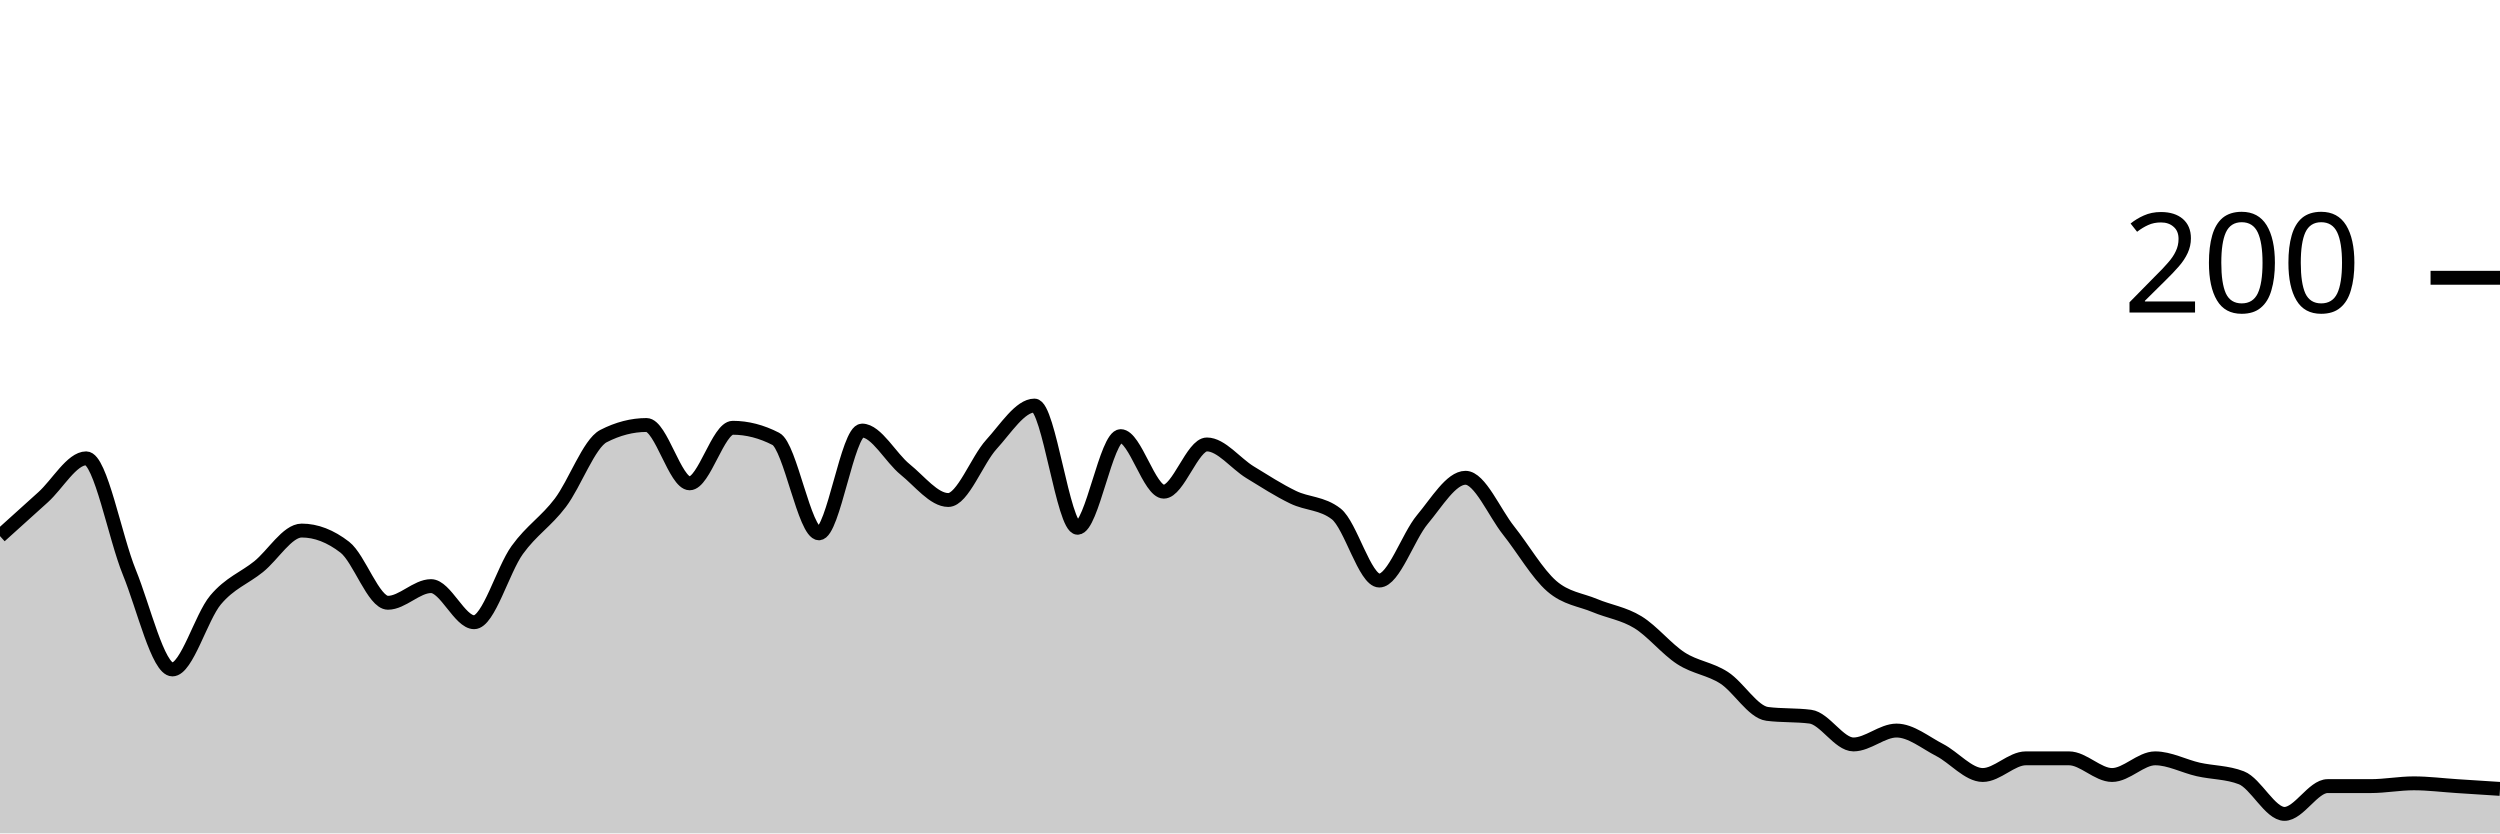
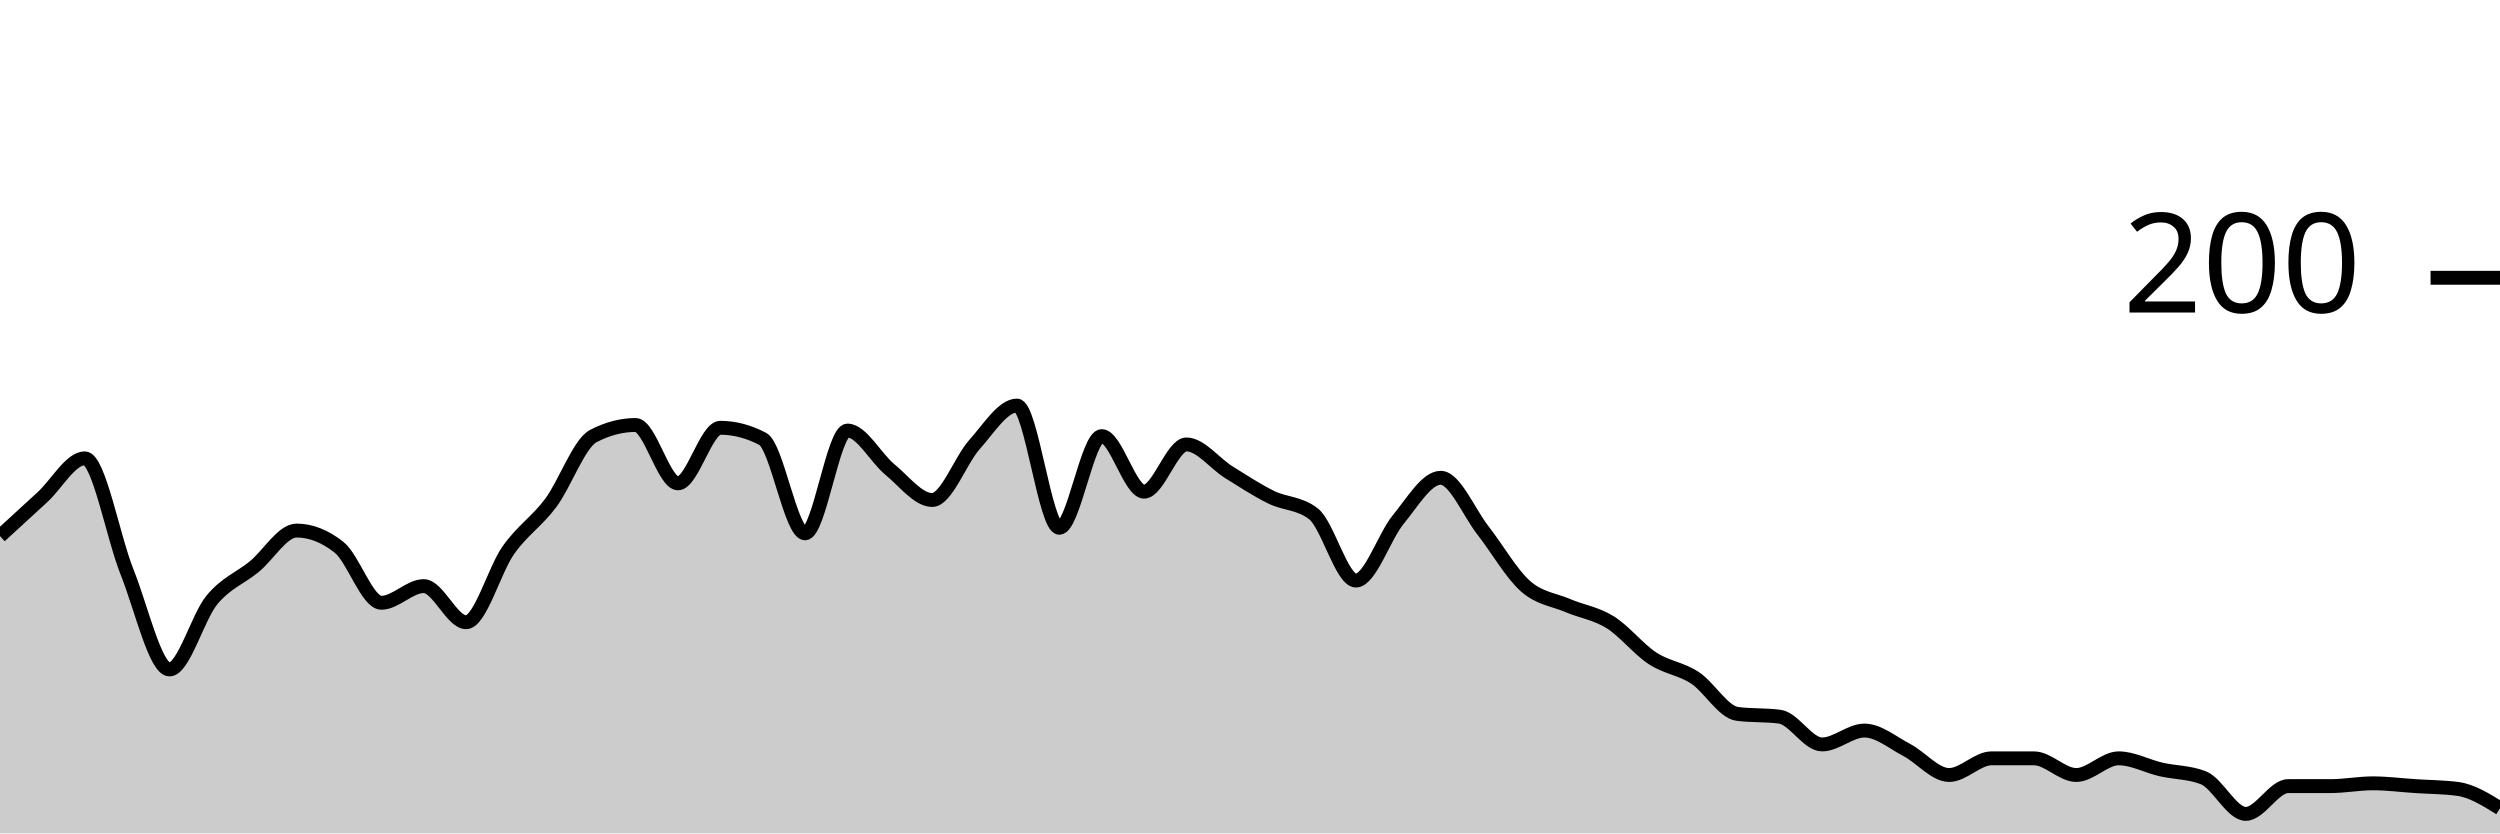
<svg xmlns="http://www.w3.org/2000/svg" viewBox="0 0 180 60">
  <g transform="translate(0,20)">
-     <path class="area" fill="rgba(0, 0, 0, 0.2)" d="M0,18.6C1.034,17.667,2.069,16.733,3.103,15.8C4.138,14.867,5.172,13,6.207,13C7.241,13,8.276,18.667,9.31,21.2C10.345,23.733,11.379,28.2,12.414,28.2C13.448,28.2,14.483,24.433,15.517,23.2C16.552,21.967,17.586,21.633,18.621,20.8C19.655,19.967,20.69,18.2,21.724,18.2C22.759,18.2,23.793,18.6,24.828,19.4C25.862,20.2,26.897,23.4,27.931,23.4C28.966,23.4,30,22.2,31.034,22.2C32.069,22.2,33.103,24.8,34.138,24.8C35.172,24.8,36.207,21.033,37.241,19.6C38.276,18.167,39.31,17.567,40.345,16.2C41.379,14.833,42.414,11.933,43.448,11.4C44.483,10.867,45.517,10.6,46.552,10.6C47.586,10.6,48.621,14.8,49.655,14.8C50.69,14.8,51.724,10.8,52.759,10.8C53.793,10.8,54.828,11.067,55.862,11.6C56.897,12.133,57.931,18.4,58.966,18.4C60,18.4,61.034,11,62.069,11C63.103,11,64.138,12.967,65.172,13.8C66.207,14.633,67.241,16,68.276,16C69.31,16,70.345,13.133,71.379,12C72.414,10.867,73.448,9.2,74.483,9.2C75.517,9.2,76.552,18,77.586,18C78.621,18,79.655,11.4,80.69,11.4C81.724,11.4,82.759,15.4,83.793,15.4C84.828,15.4,85.862,12,86.897,12C87.931,12,88.966,13.367,90,14C91.034,14.633,92.069,15.3,93.103,15.8C94.138,16.3,95.172,16.2,96.207,17C97.241,17.8,98.276,21.8,99.31,21.8C100.345,21.8,101.379,18.633,102.414,17.4C103.448,16.167,104.483,14.4,105.517,14.4C106.552,14.4,107.586,16.9,108.621,18.2C109.655,19.5,110.69,21.3,111.724,22.2C112.759,23.1,113.793,23.167,114.828,23.6C115.862,24.033,116.897,24.167,117.931,24.8C118.966,25.433,120,26.733,121.034,27.4C122.069,28.067,123.103,28.133,124.138,28.8C125.172,29.467,126.207,31.267,127.241,31.4C128.276,31.533,129.31,31.467,130.345,31.6C131.379,31.733,132.414,33.6,133.448,33.6C134.483,33.6,135.517,32.6,136.552,32.6C137.586,32.6,138.621,33.467,139.655,34C140.69,34.533,141.724,35.8,142.759,35.8C143.793,35.8,144.828,34.6,145.862,34.6C146.897,34.6,147.931,34.6,148.966,34.6C150,34.6,151.034,35.8,152.069,35.8C153.103,35.8,154.138,34.6,155.172,34.6C156.207,34.6,157.241,35.167,158.276,35.4C159.31,35.633,160.345,35.6,161.379,36C162.414,36.4,163.448,38.6,164.483,38.6C165.517,38.6,166.552,36.6,167.586,36.6C168.621,36.6,169.655,36.6,170.69,36.6C171.724,36.6,172.759,36.4,173.793,36.4C174.828,36.4,175.862,36.533,176.897,36.6C177.931,36.667,178.966,36.733,180,36.8L180,40C178.966,40,177.931,40,176.897,40C175.862,40,174.828,40,173.793,40C172.759,40,171.724,40,170.69,40C169.655,40,168.621,40,167.586,40C166.552,40,165.517,40,164.483,40C163.448,40,162.414,40,161.379,40C160.345,40,159.31,40,158.276,40C157.241,40,156.207,40,155.172,40C154.138,40,153.103,40,152.069,40C151.034,40,150,40,148.966,40C147.931,40,146.897,40,145.862,40C144.828,40,143.793,40,142.759,40C141.724,40,140.69,40,139.655,40C138.621,40,137.586,40,136.552,40C135.517,40,134.483,40,133.448,40C132.414,40,131.379,40,130.345,40C129.31,40,128.276,40,127.241,40C126.207,40,125.172,40,124.138,40C123.103,40,122.069,40,121.034,40C120,40,118.966,40,117.931,40C116.897,40,115.862,40,114.828,40C113.793,40,112.759,40,111.724,40C110.69,40,109.655,40,108.621,40C107.586,40,106.552,40,105.517,40C104.483,40,103.448,40,102.414,40C101.379,40,100.345,40,99.31,40C98.276,40,97.241,40,96.207,40C95.172,40,94.138,40,93.103,40C92.069,40,91.034,40,90,40C88.966,40,87.931,40,86.897,40C85.862,40,84.828,40,83.793,40C82.759,40,81.724,40,80.69,40C79.655,40,78.621,40,77.586,40C76.552,40,75.517,40,74.483,40C73.448,40,72.414,40,71.379,40C70.345,40,69.31,40,68.276,40C67.241,40,66.207,40,65.172,40C64.138,40,63.103,40,62.069,40C61.034,40,60,40,58.966,40C57.931,40,56.897,40,55.862,40C54.828,40,53.793,40,52.759,40C51.724,40,50.69,40,49.655,40C48.621,40,47.586,40,46.552,40C45.517,40,44.483,40,43.448,40C42.414,40,41.379,40,40.345,40C39.31,40,38.276,40,37.241,40C36.207,40,35.172,40,34.138,40C33.103,40,32.069,40,31.034,40C30,40,28.966,40,27.931,40C26.897,40,25.862,40,24.828,40C23.793,40,22.759,40,21.724,40C20.69,40,19.655,40,18.621,40C17.586,40,16.552,40,15.517,40C14.483,40,13.448,40,12.414,40C11.379,40,10.345,40,9.31,40C8.276,40,7.241,40,6.207,40C5.172,40,4.138,40,3.103,40C2.069,40,1.034,40,0,40Z" />
-     <path class="line" stroke="black" fill="none" d="M0,18.6C1.034,17.667,2.069,16.733,3.103,15.8C4.138,14.867,5.172,13,6.207,13C7.241,13,8.276,18.667,9.31,21.2C10.345,23.733,11.379,28.2,12.414,28.2C13.448,28.2,14.483,24.433,15.517,23.2C16.552,21.967,17.586,21.633,18.621,20.8C19.655,19.967,20.69,18.2,21.724,18.2C22.759,18.2,23.793,18.6,24.828,19.4C25.862,20.2,26.897,23.4,27.931,23.4C28.966,23.4,30,22.2,31.034,22.2C32.069,22.2,33.103,24.8,34.138,24.8C35.172,24.8,36.207,21.033,37.241,19.6C38.276,18.167,39.31,17.567,40.345,16.2C41.379,14.833,42.414,11.933,43.448,11.4C44.483,10.867,45.517,10.6,46.552,10.6C47.586,10.6,48.621,14.8,49.655,14.8C50.69,14.8,51.724,10.8,52.759,10.8C53.793,10.8,54.828,11.067,55.862,11.6C56.897,12.133,57.931,18.4,58.966,18.4C60,18.4,61.034,11,62.069,11C63.103,11,64.138,12.967,65.172,13.8C66.207,14.633,67.241,16,68.276,16C69.31,16,70.345,13.133,71.379,12C72.414,10.867,73.448,9.2,74.483,9.2C75.517,9.2,76.552,18,77.586,18C78.621,18,79.655,11.4,80.69,11.4C81.724,11.4,82.759,15.4,83.793,15.4C84.828,15.4,85.862,12,86.897,12C87.931,12,88.966,13.367,90,14C91.034,14.633,92.069,15.3,93.103,15.8C94.138,16.3,95.172,16.2,96.207,17C97.241,17.8,98.276,21.8,99.31,21.8C100.345,21.8,101.379,18.633,102.414,17.4C103.448,16.167,104.483,14.4,105.517,14.4C106.552,14.4,107.586,16.9,108.621,18.2C109.655,19.5,110.69,21.3,111.724,22.2C112.759,23.1,113.793,23.167,114.828,23.6C115.862,24.033,116.897,24.167,117.931,24.8C118.966,25.433,120,26.733,121.034,27.4C122.069,28.067,123.103,28.133,124.138,28.8C125.172,29.467,126.207,31.267,127.241,31.4C128.276,31.533,129.31,31.467,130.345,31.6C131.379,31.733,132.414,33.6,133.448,33.6C134.483,33.6,135.517,32.6,136.552,32.6C137.586,32.6,138.621,33.467,139.655,34C140.69,34.533,141.724,35.8,142.759,35.8C143.793,35.8,144.828,34.6,145.862,34.6C146.897,34.6,147.931,34.6,148.966,34.6C150,34.6,151.034,35.8,152.069,35.8C153.103,35.8,154.138,34.6,155.172,34.6C156.207,34.6,157.241,35.167,158.276,35.4C159.31,35.633,160.345,35.6,161.379,36C162.414,36.4,163.448,38.6,164.483,38.6C165.517,38.6,166.552,36.6,167.586,36.6C168.621,36.6,169.655,36.6,170.69,36.6C171.724,36.6,172.759,36.4,173.793,36.4C174.828,36.4,175.862,36.533,176.897,36.6C177.931,36.667,178.966,36.733,180,36.8" />
+     <path class="area" fill="rgba(0, 0, 0, 0.2)" d="M0,18.6C1.017,17.667,2.034,16.733,3.051,15.8C4.068,14.867,5.085,13,6.102,13C7.119,13,8.136,18.667,9.153,21.2C10.169,23.733,11.186,28.2,12.203,28.2C13.22,28.2,14.237,24.433,15.254,23.2C16.271,21.967,17.288,21.633,18.305,20.8C19.322,19.967,20.339,18.2,21.356,18.2C22.373,18.2,23.39,18.6,24.407,19.4C25.424,20.2,26.441,23.4,27.458,23.4C28.475,23.4,29.492,22.2,30.508,22.2C31.525,22.2,32.542,24.8,33.559,24.8C34.576,24.8,35.593,21.033,36.61,19.6C37.627,18.167,38.644,17.567,39.661,16.2C40.678,14.833,41.695,11.933,42.712,11.4C43.729,10.867,44.746,10.6,45.763,10.6C46.78,10.6,47.797,14.8,48.814,14.8C49.831,14.8,50.847,10.8,51.864,10.8C52.881,10.8,53.898,11.067,54.915,11.6C55.932,12.133,56.949,18.4,57.966,18.4C58.983,18.4,60,11,61.017,11C62.034,11,63.051,12.967,64.068,13.8C65.085,14.633,66.102,16,67.119,16C68.136,16,69.153,13.133,70.169,12C71.186,10.867,72.203,9.2,73.22,9.2C74.237,9.2,75.254,18,76.271,18C77.288,18,78.305,11.4,79.322,11.4C80.339,11.4,81.356,15.4,82.373,15.4C83.39,15.4,84.407,12,85.424,12C86.441,12,87.458,13.367,88.475,14C89.492,14.633,90.508,15.3,91.525,15.8C92.542,16.3,93.559,16.2,94.576,17C95.593,17.8,96.61,21.8,97.627,21.8C98.644,21.8,99.661,18.633,100.678,17.4C101.695,16.167,102.712,14.4,103.729,14.4C104.746,14.4,105.763,16.9,106.78,18.2C107.797,19.5,108.814,21.3,109.831,22.2C110.847,23.1,111.864,23.167,112.881,23.6C113.898,24.033,114.915,24.167,115.932,24.8C116.949,25.433,117.966,26.733,118.983,27.4C120,28.067,121.017,28.133,122.034,28.8C123.051,29.467,124.068,31.267,125.085,31.4C126.102,31.533,127.119,31.467,128.136,31.6C129.153,31.733,130.169,33.6,131.186,33.6C132.203,33.6,133.22,32.6,134.237,32.6C135.254,32.6,136.271,33.467,137.288,34C138.305,34.533,139.322,35.8,140.339,35.8C141.356,35.8,142.373,34.6,143.39,34.6C144.407,34.6,145.424,34.6,146.441,34.6C147.458,34.6,148.475,35.8,149.492,35.8C150.508,35.8,151.525,34.6,152.542,34.6C153.559,34.6,154.576,35.167,155.593,35.4C156.61,35.633,157.627,35.6,158.644,36C159.661,36.4,160.678,38.6,161.695,38.6C162.712,38.6,163.729,36.6,164.746,36.6C165.763,36.6,166.78,36.6,167.797,36.6C168.814,36.6,169.831,36.4,170.847,36.4C171.864,36.4,172.881,36.533,173.898,36.6C174.915,36.667,175.932,36.667,176.949,36.8C177.966,36.933,178.983,37.567,180,38.2L180,40C178.983,40,177.966,40,176.949,40C175.932,40,174.915,40,173.898,40C172.881,40,171.864,40,170.847,40C169.831,40,168.814,40,167.797,40C166.78,40,165.763,40,164.746,40C163.729,40,162.712,40,161.695,40C160.678,40,159.661,40,158.644,40C157.627,40,156.61,40,155.593,40C154.576,40,153.559,40,152.542,40C151.525,40,150.508,40,149.492,40C148.475,40,147.458,40,146.441,40C145.424,40,144.407,40,143.39,40C142.373,40,141.356,40,140.339,40C139.322,40,138.305,40,137.288,40C136.271,40,135.254,40,134.237,40C133.22,40,132.203,40,131.186,40C130.169,40,129.153,40,128.136,40C127.119,40,126.102,40,125.085,40C124.068,40,123.051,40,122.034,40C121.017,40,120,40,118.983,40C117.966,40,116.949,40,115.932,40C114.915,40,113.898,40,112.881,40C111.864,40,110.847,40,109.831,40C108.814,40,107.797,40,106.78,40C105.763,40,104.746,40,103.729,40C102.712,40,101.695,40,100.678,40C99.661,40,98.644,40,97.627,40C96.61,40,95.593,40,94.576,40C93.559,40,92.542,40,91.525,40C90.508,40,89.492,40,88.475,40C87.458,40,86.441,40,85.424,40C84.407,40,83.39,40,82.373,40C81.356,40,80.339,40,79.322,40C78.305,40,77.288,40,76.271,40C75.254,40,74.237,40,73.22,40C72.203,40,71.186,40,70.169,40C69.153,40,68.136,40,67.119,40C66.102,40,65.085,40,64.068,40C63.051,40,62.034,40,61.017,40C60,40,58.983,40,57.966,40C56.949,40,55.932,40,54.915,40C53.898,40,52.881,40,51.864,40C50.847,40,49.831,40,48.814,40C47.797,40,46.78,40,45.763,40C44.746,40,43.729,40,42.712,40C41.695,40,40.678,40,39.661,40C38.644,40,37.627,40,36.61,40C35.593,40,34.576,40,33.559,40C32.542,40,31.525,40,30.508,40C29.492,40,28.475,40,27.458,40C26.441,40,25.424,40,24.407,40C23.39,40,22.373,40,21.356,40C20.339,40,19.322,40,18.305,40C17.288,40,16.271,40,15.254,40C14.237,40,13.22,40,12.203,40C11.186,40,10.169,40,9.153,40C8.136,40,7.119,40,6.102,40C5.085,40,4.068,40,3.051,40C2.034,40,1.017,40,0,40Z" />
+     <path class="line" stroke="black" fill="none" d="M0,18.6C1.017,17.667,2.034,16.733,3.051,15.8C4.068,14.867,5.085,13,6.102,13C7.119,13,8.136,18.667,9.153,21.2C10.169,23.733,11.186,28.2,12.203,28.2C13.22,28.2,14.237,24.433,15.254,23.2C16.271,21.967,17.288,21.633,18.305,20.8C19.322,19.967,20.339,18.2,21.356,18.2C22.373,18.2,23.39,18.6,24.407,19.4C25.424,20.2,26.441,23.4,27.458,23.4C28.475,23.4,29.492,22.2,30.508,22.2C31.525,22.2,32.542,24.8,33.559,24.8C34.576,24.8,35.593,21.033,36.61,19.6C37.627,18.167,38.644,17.567,39.661,16.2C40.678,14.833,41.695,11.933,42.712,11.4C43.729,10.867,44.746,10.6,45.763,10.6C46.78,10.6,47.797,14.8,48.814,14.8C49.831,14.8,50.847,10.8,51.864,10.8C52.881,10.8,53.898,11.067,54.915,11.6C55.932,12.133,56.949,18.4,57.966,18.4C58.983,18.4,60,11,61.017,11C62.034,11,63.051,12.967,64.068,13.8C65.085,14.633,66.102,16,67.119,16C68.136,16,69.153,13.133,70.169,12C71.186,10.867,72.203,9.2,73.22,9.2C74.237,9.2,75.254,18,76.271,18C77.288,18,78.305,11.4,79.322,11.4C80.339,11.4,81.356,15.4,82.373,15.4C83.39,15.4,84.407,12,85.424,12C86.441,12,87.458,13.367,88.475,14C89.492,14.633,90.508,15.3,91.525,15.8C92.542,16.3,93.559,16.2,94.576,17C95.593,17.8,96.61,21.8,97.627,21.8C98.644,21.8,99.661,18.633,100.678,17.4C101.695,16.167,102.712,14.4,103.729,14.4C104.746,14.4,105.763,16.9,106.78,18.2C107.797,19.5,108.814,21.3,109.831,22.2C110.847,23.1,111.864,23.167,112.881,23.6C113.898,24.033,114.915,24.167,115.932,24.8C116.949,25.433,117.966,26.733,118.983,27.4C120,28.067,121.017,28.133,122.034,28.8C123.051,29.467,124.068,31.267,125.085,31.4C126.102,31.533,127.119,31.467,128.136,31.6C129.153,31.733,130.169,33.6,131.186,33.6C132.203,33.6,133.22,32.6,134.237,32.6C135.254,32.6,136.271,33.467,137.288,34C138.305,34.533,139.322,35.8,140.339,35.8C141.356,35.8,142.373,34.6,143.39,34.6C144.407,34.6,145.424,34.6,146.441,34.6C147.458,34.6,148.475,35.8,149.492,35.8C150.508,35.8,151.525,34.6,152.542,34.6C153.559,34.6,154.576,35.167,155.593,35.4C156.61,35.633,157.627,35.6,158.644,36C159.661,36.4,160.678,38.6,161.695,38.6C162.712,38.6,163.729,36.6,164.746,36.6C165.763,36.6,166.78,36.6,167.797,36.6C168.814,36.6,169.831,36.4,170.847,36.4C171.864,36.4,172.881,36.533,173.898,36.6C174.915,36.667,175.932,36.667,176.949,36.8C177.966,36.933,178.983,37.567,180,38.2" />
    <path class="axis-ceiling" stroke-width="1" stroke="black" fill="none" d="M175,0L180,0" />
    <text class="axis-ceiling-label" font-family="sans-serif" text-anchor="end" font-size="10px" x="170" y="2.5">200</text>
  </g>
</svg>
